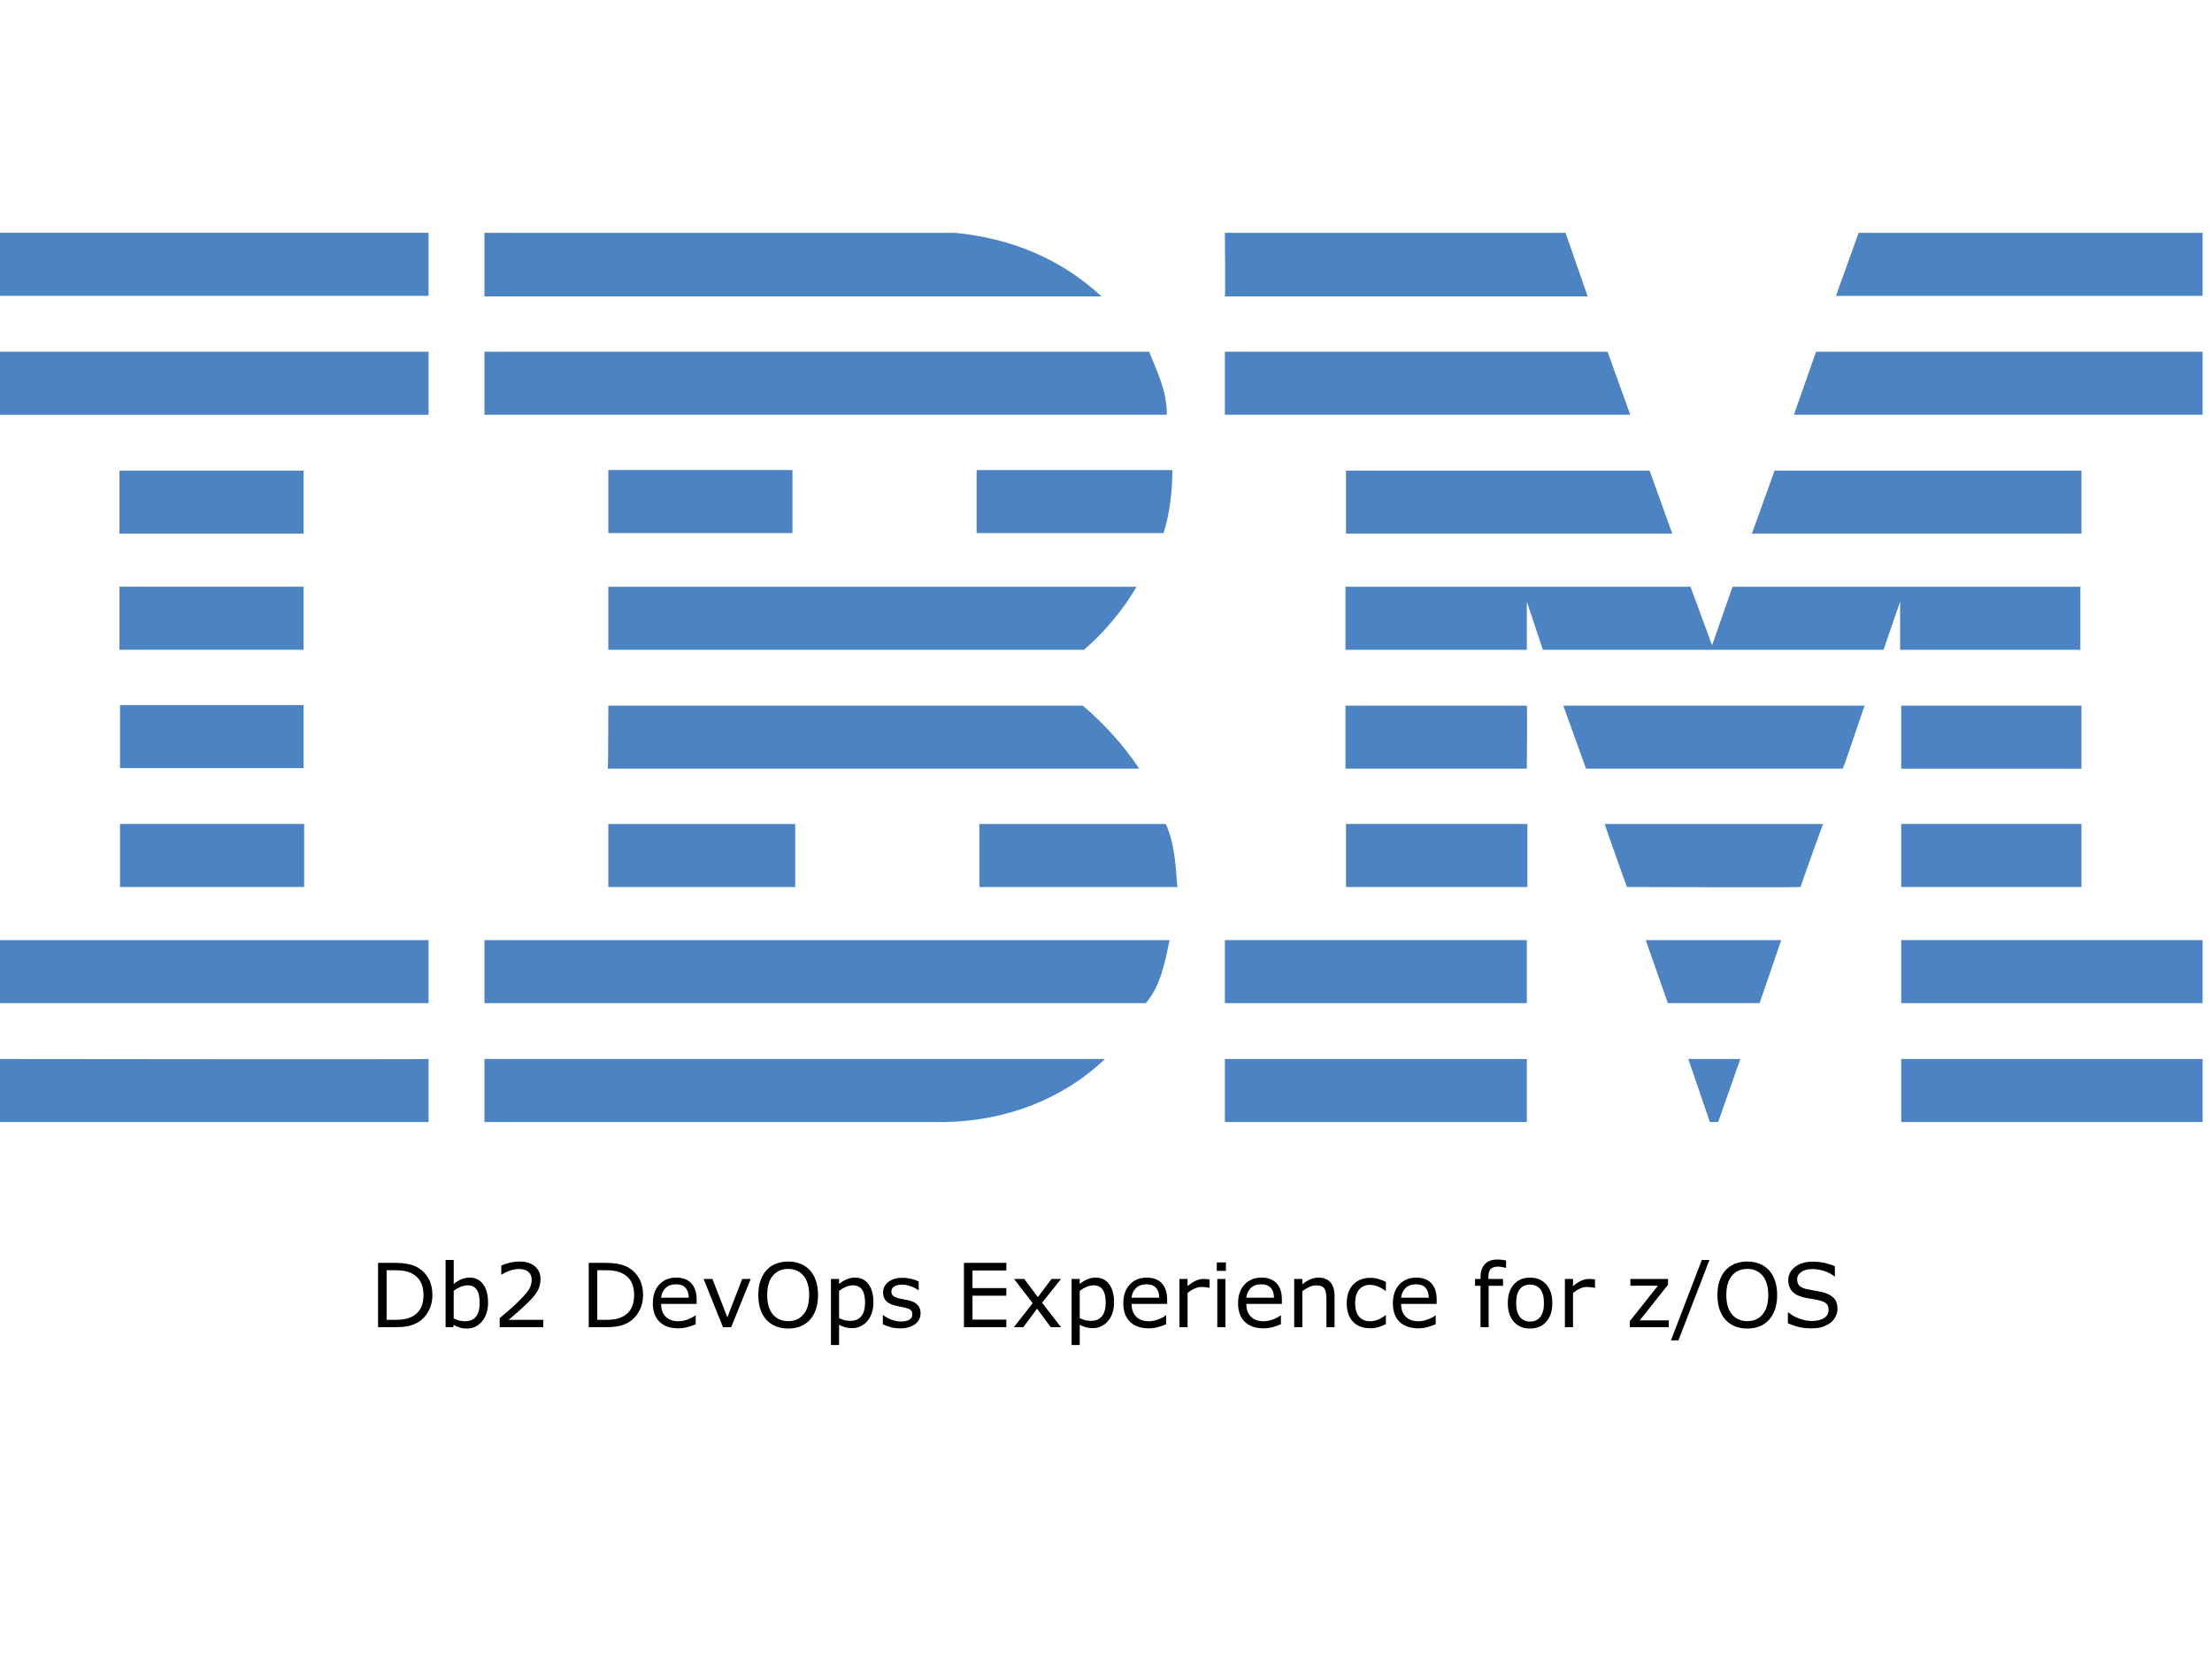
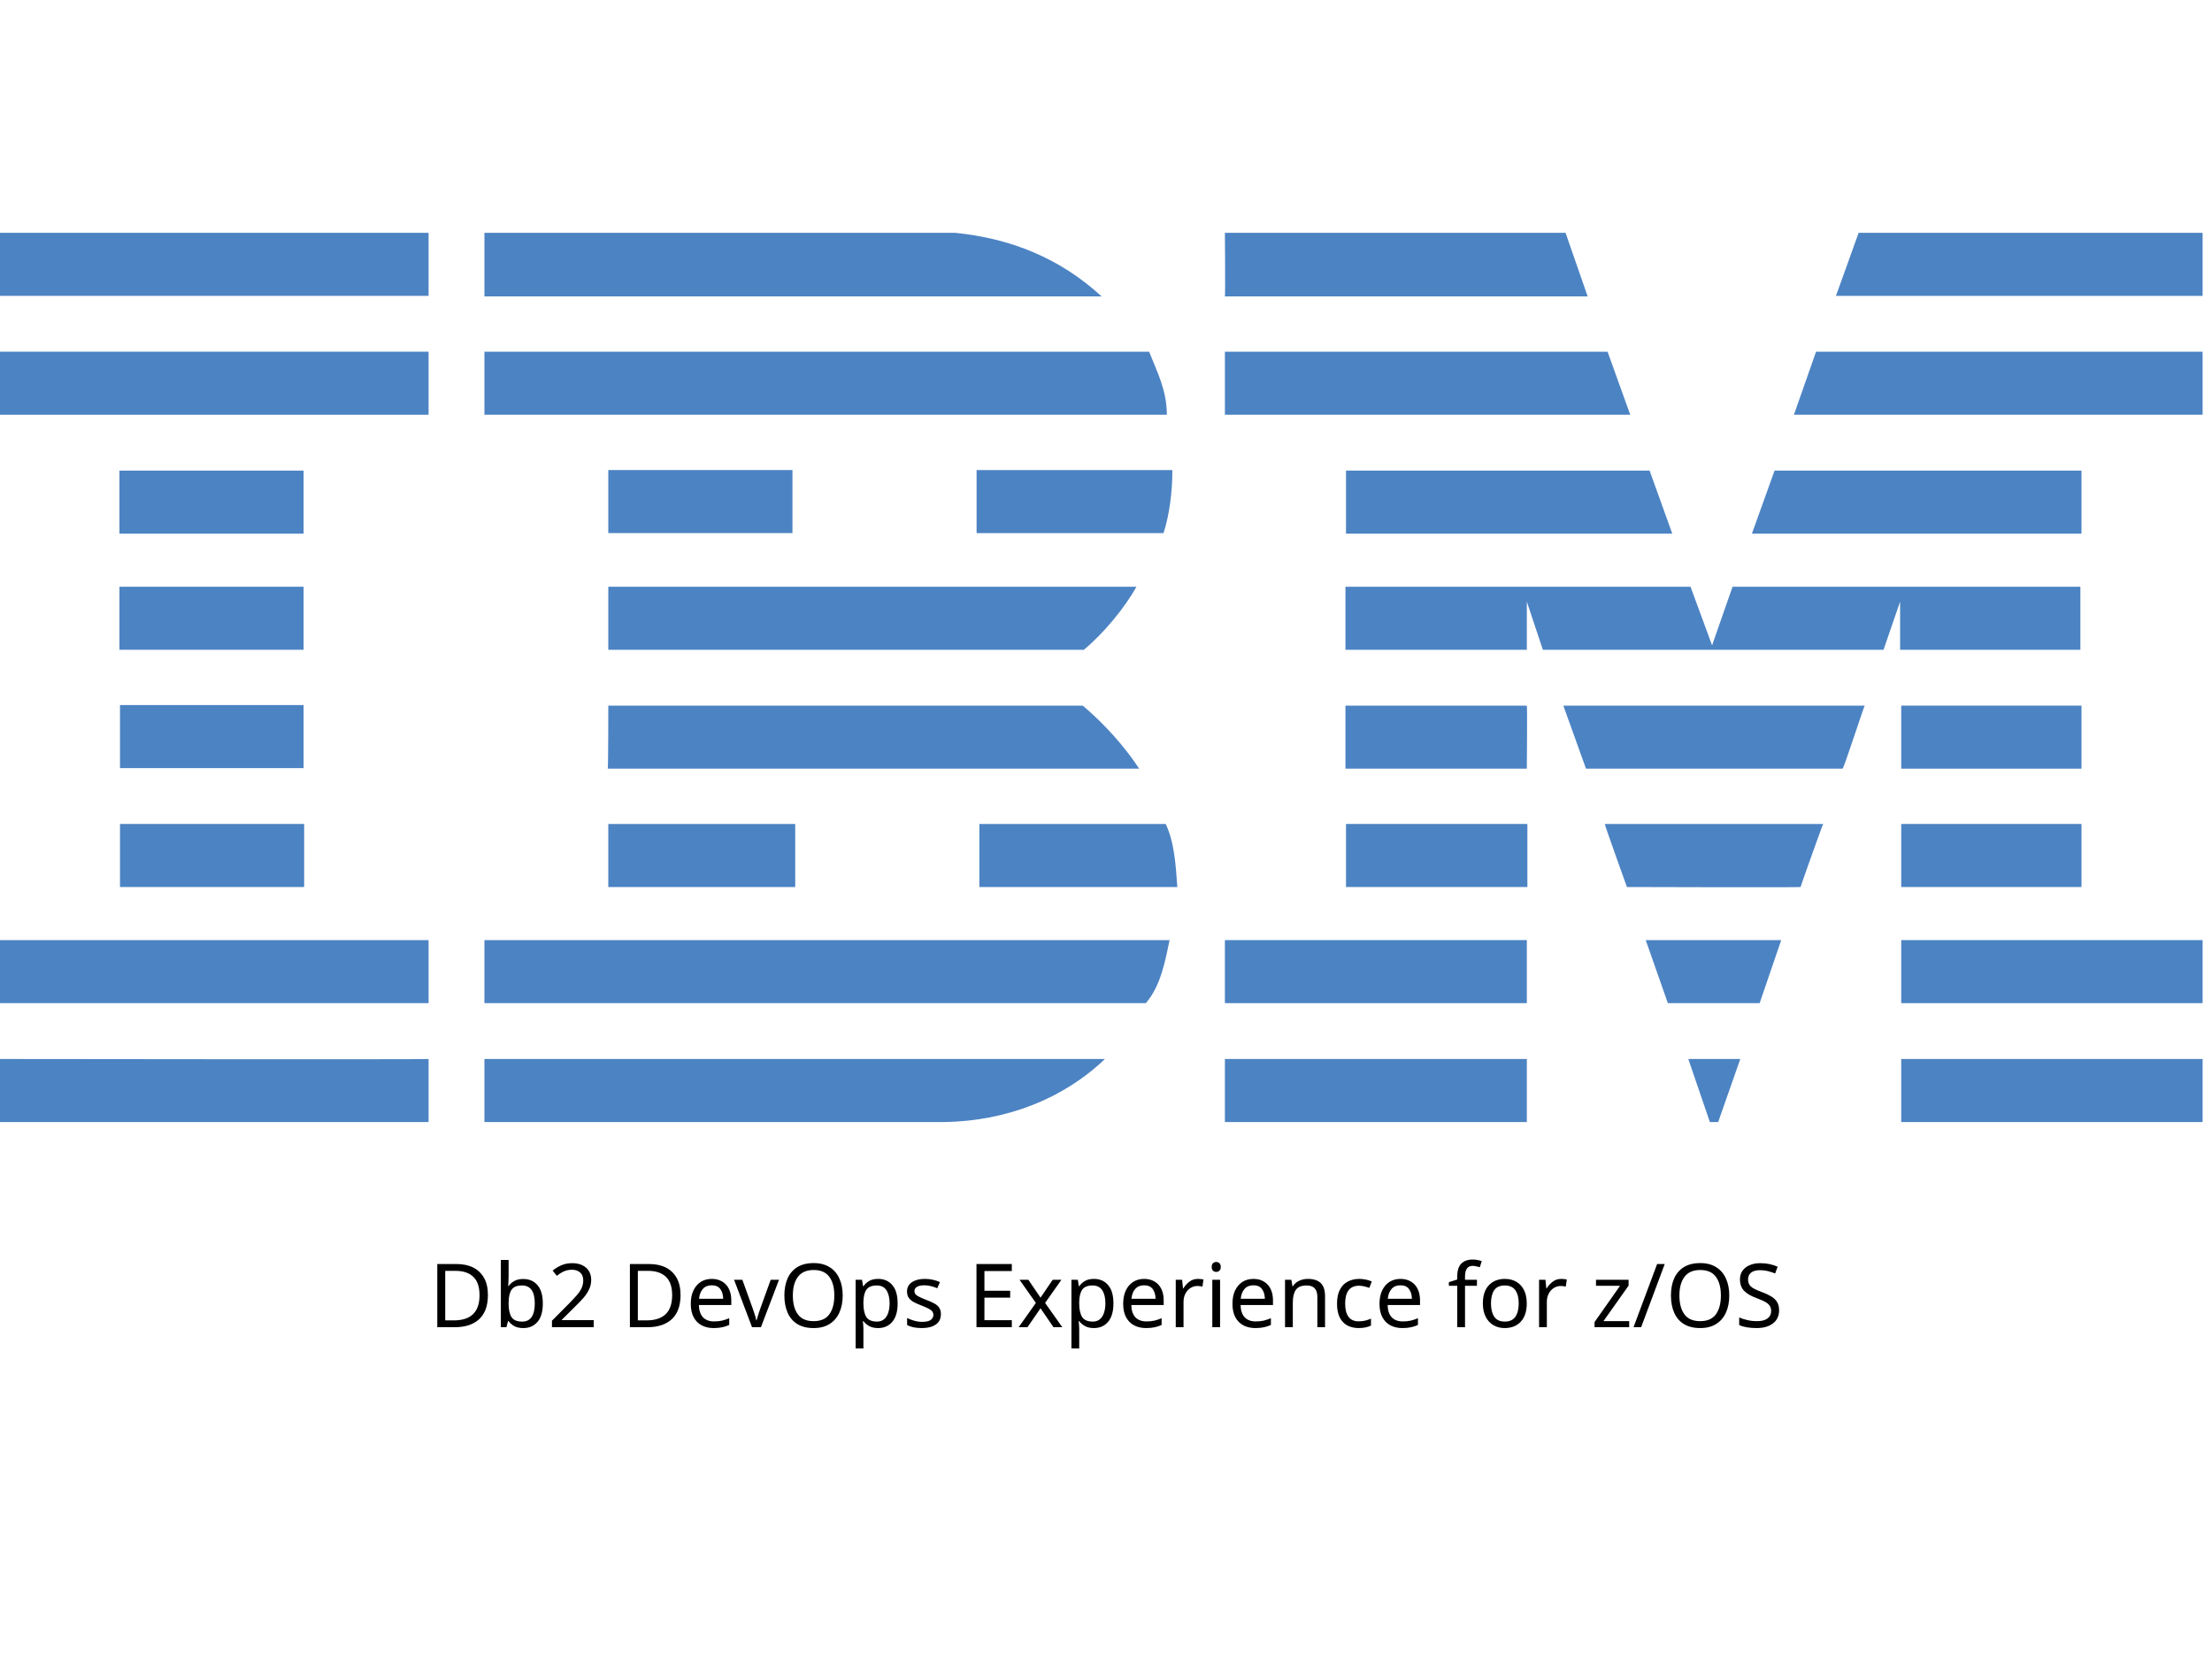
- <svg xmlns="http://www.w3.org/2000/svg" id="Layer_1" x="0px" y="0px" viewBox="0 0 400 300" style="enable-background:new 0 0 400 245;" xml:space="preserve" version="1.1">
-   <defs id="defs31" />
-   <style type="text/css" id="style1"> .st0{fill:#4C83C3;} </style>
-   <g id="g31">
-     <polygon class="st0" points="398.3,53.5 332,53.5 336.1,42.1 398.3,42.1 " id="polygon1" />
-     <path class="st0" d="M221.5,42.1l61.6,0l4,11.5c0,0-65.6,0-65.6,0C221.6,53.5,221.5,42.1,221.5,42.1z" id="path1" />
-     <path class="st0" d="M172.7,42.1c10.1,1,19,4.6,26.5,11.5c0,0-111.6,0-111.6,0c0,0,0-11.5,0-11.5L172.7,42.1z" id="path2" />
-     <g id="g3">
-       <rect x="0" y="42.1" class="st0" width="77.5" height="11.4" id="rect2" />
-       <path class="st0" d="M38.8,47.8" id="path3" />
+ <svg xmlns="http://www.w3.org/2000/svg" id="Layer_1" x="0px" y="0px" viewBox="0 0 400 300" style="enable-background:new 0 0 400 245;" xml:space="preserve">
+   <style type="text/css"> .st0{fill:#4C83C3;} </style>
+   <g>
+     <polygon class="st0" points="398.3,53.5 332,53.5 336.1,42.1 398.3,42.1 " />
+     <path class="st0" d="M221.5,42.1l61.6,0l4,11.5c0,0-65.6,0-65.6,0C221.6,53.5,221.5,42.1,221.5,42.1z" />
+     <path class="st0" d="M172.7,42.1c10.1,1,19,4.6,26.5,11.5c0,0-111.6,0-111.6,0c0,0,0-11.5,0-11.5L172.7,42.1z" />
+     <g>
+       <rect x="0" y="42.1" class="st0" width="77.5" height="11.4" />
+       <path class="st0" d="M38.8,47.8" />
    </g>
-     <path class="st0" d="M398.3,75h-73.9c0,0,4-11.4,4-11.4h69.9V75z" id="path4" />
-     <polygon class="st0" points="294.8,75 221.5,75 221.5,63.6 290.7,63.6 " id="polygon4" />
-     <path class="st0" d="M207.8,63.6c1.5,3.8,3.2,7,3.2,11.4H87.6V63.6H207.8z" id="path5" />
-     <g id="g6">
-       <rect x="0" y="63.6" class="st0" width="77.5" height="11.4" id="rect5" />
-       <path class="st0" d="M38.8,69.3" id="path6" />
+     <path class="st0" d="M398.3,75h-73.9c0,0,4-11.4,4-11.4h69.9V75z" />
+     <polygon class="st0" points="294.8,75 221.5,75 221.5,63.6 290.7,63.6 " />
+     <path class="st0" d="M207.8,63.6c1.5,3.8,3.2,7,3.2,11.4H87.6V63.6H207.8z" />
+     <g>
+       <rect x="0" y="63.6" class="st0" width="77.5" height="11.4" />
+       <path class="st0" d="M38.8,69.3" />
    </g>
-     <polygon class="st0" points="316.8,96.5 320.9,85.1 376.4,85.1 376.4,96.5 " id="polygon6" />
-     <polygon class="st0" points="298.3,85.1 302.4,96.5 243.4,96.5 243.4,85.1 " id="polygon7" />
-     <path class="st0" d="M212,85c0,3.9-0.5,8-1.6,11.4h-33.8V85H212z" id="path7" />
-     <g id="g8">
-       <rect x="21.6" y="85.1" class="st0" width="33.3" height="11.4" id="rect7" />
-       <path class="st0" d="M38.3,90.8" id="path8" />
+     <polygon class="st0" points="316.8,96.5 320.9,85.1 376.4,85.1 376.4,96.5 " />
+     <polygon class="st0" points="298.3,85.1 302.4,96.5 243.4,96.5 243.4,85.1 " />
+     <path class="st0" d="M212,85c0,3.9-0.5,8-1.6,11.4h-33.8V85H212z" />
+     <g>
+       <rect x="21.6" y="85.1" class="st0" width="33.3" height="11.4" />
+       <path class="st0" d="M38.3,90.8" />
    </g>
-     <g id="g9">
-       <rect x="110" y="85" class="st0" width="33.3" height="11.4" id="rect8" />
-       <path class="st0" d="M126.6,90.8" id="path9" />
+     <g>
+       <rect x="110" y="85" class="st0" width="33.3" height="11.4" />
+       <path class="st0" d="M126.6,90.8" />
    </g>
-     <path class="st0" d="M276.1,108.8c0,0,0,8.7,0,8.7h-32.8v-11.4h62.4l3.9,10.6c0,0,3.7-10.6,3.7-10.6h62.9v11.4h-32.6 c0,0,0-8.7,0-8.7l-3,8.7l-61.6,0L276.1,108.8z" id="path10" />
-     <path class="st0" d="M110,106.1h95.5v0c-2.1,3.8-5.9,8.4-9.5,11.4c0,0-86,0-86,0C110,117.5,110,106.1,110,106.1z" id="path11" />
-     <g id="g12">
-       <rect x="21.6" y="106.1" class="st0" width="33.3" height="11.4" id="rect11" />
-       <path class="st0" d="M38.3,111.8" id="path12" />
+     <path class="st0" d="M276.1,108.8c0,0,0,8.7,0,8.7h-32.8v-11.4h62.4l3.9,10.6c0,0,3.7-10.6,3.7-10.6h62.9v11.4h-32.6 c0,0,0-8.7,0-8.7l-3,8.7l-61.6,0L276.1,108.8z" />
+     <path class="st0" d="M110,106.1h95.5v0c-2.1,3.8-5.9,8.4-9.5,11.4c0,0-86,0-86,0C110,117.5,110,106.1,110,106.1z" />
+     <g>
+       <rect x="21.6" y="106.1" class="st0" width="33.3" height="11.4" />
+       <path class="st0" d="M38.3,111.8" />
    </g>
-     <g id="g13">
-       <rect x="343.8" y="127.6" class="st0" width="32.6" height="11.4" id="rect12" />
-       <path class="st0" d="M360.1,133.3" id="path13" />
+     <g>
+       <rect x="343.8" y="127.6" class="st0" width="32.6" height="11.4" />
+       <path class="st0" d="M360.1,133.3" />
    </g>
-     <path class="st0" d="M276.1,127.6h-32.8v11.4c0,0,32.8,0,32.8,0C276.1,138.9,276.2,127.6,276.1,127.6z" id="path14" />
-     <path class="st0" d="M337.2,127.6c-0.1,0-3.8,11.4-4,11.4l-46.4,0c0,0-4.1-11.4-4.1-11.4H337.2z" id="path15" />
-     <path class="st0" d="M110,127.6h85.8c3.9,3.3,7.5,7.3,10.2,11.4c0.2,0-96.1,0-96.1,0C110,138.9,110,127.6,110,127.6z" id="path16" />
-     <path class="st0" d="M54.9,138.9v-11.4H21.7c0,0,0,11.4,0,11.4C21.7,138.9,54.9,138.9,54.9,138.9z" id="path17" />
-     <g id="g18">
-       <rect x="343.8" y="149" class="st0" width="32.6" height="11.4" id="rect17" />
-       <path class="st0" d="M360.1,154.7" id="path18" />
+     <path class="st0" d="M276.1,127.6h-32.8v11.4c0,0,32.8,0,32.8,0C276.1,138.9,276.2,127.6,276.1,127.6z" />
+     <path class="st0" d="M337.2,127.6c-0.1,0-3.8,11.4-4,11.4l-46.4,0c0,0-4.1-11.4-4.1-11.4H337.2z" />
+     <path class="st0" d="M110,127.6h85.8c3.9,3.3,7.5,7.3,10.2,11.4c0.2,0-96.1,0-96.1,0C110,138.9,110,127.6,110,127.6z" />
+     <path class="st0" d="M54.9,138.9v-11.4H21.7c0,0,0,11.4,0,11.4C21.7,138.9,54.9,138.9,54.9,138.9z" />
+     <g>
+       <rect x="343.8" y="149" class="st0" width="32.6" height="11.4" />
+       <path class="st0" d="M360.1,154.7" />
    </g>
-     <g id="g19">
-       <rect x="243.4" y="149" class="st0" width="32.8" height="11.4" id="rect18" />
-       <path class="st0" d="M259.8,154.7" id="path19" />
+     <g>
+       <rect x="243.4" y="149" class="st0" width="32.8" height="11.4" />
+       <path class="st0" d="M259.8,154.7" />
    </g>
-     <path class="st0" d="M325.6,160.4c0-0.1,4-11.4,4.1-11.4h-39.5c-0.1,0,4,11.4,4,11.4S325.6,160.5,325.6,160.4z" id="path20" />
-     <path class="st0" d="M110,160.4c0,0,0-11.4,0-11.4h33.8c0,0,0,11.4,0,11.4C143.7,160.4,110,160.4,110,160.4z" id="path21" />
-     <path class="st0" d="M210.8,149c1.6,3.4,1.8,7.5,2.1,11.4h-35.8V149H210.8z" id="path22" />
-     <g id="g23">
-       <rect x="21.7" y="149" class="st0" width="33.3" height="11.4" id="rect22" />
-       <path class="st0" d="M38.3,154.7" id="path23" />
+     <path class="st0" d="M325.6,160.4c0-0.1,4-11.4,4.1-11.4h-39.5c-0.1,0,4,11.4,4,11.4S325.6,160.5,325.6,160.4z" />
+     <path class="st0" d="M110,160.4c0,0,0-11.4,0-11.4h33.8c0,0,0,11.4,0,11.4C143.7,160.4,110,160.4,110,160.4z" />
+     <path class="st0" d="M210.8,149c1.6,3.4,1.8,7.5,2.1,11.4h-35.8V149H210.8z" />
+     <g>
+       <rect x="21.7" y="149" class="st0" width="33.3" height="11.4" />
+       <path class="st0" d="M38.3,154.7" />
    </g>
-     <g id="g24">
-       <rect x="343.8" y="170" class="st0" width="54.5" height="11.4" id="rect23" />
-       <path class="st0" d="M371,175.7" id="path24" />
+     <g>
+       <rect x="343.8" y="170" class="st0" width="54.5" height="11.4" />
+       <path class="st0" d="M371,175.7" />
    </g>
-     <g id="g25">
-       <rect x="221.5" y="170" class="st0" width="54.6" height="11.4" id="rect24" />
-       <path class="st0" d="M248.8,175.7" id="path25" />
+     <g>
+       <rect x="221.5" y="170" class="st0" width="54.6" height="11.4" />
+       <path class="st0" d="M248.8,175.7" />
    </g>
-     <polygon class="st0" points="318.2,181.4 301.6,181.4 297.6,170 322.1,170 " id="polygon25" />
-     <path class="st0" d="M0,170v11.4h77.5c0,0,0-11.4,0-11.4C77.5,170-0.1,170,0,170z" id="path26" />
-     <path class="st0" d="M211.5,170c-0.8,3.8-1.6,8.3-4.3,11.4l-1,0H87.6V170H211.5z" id="path27" />
-     <polygon class="st0" points="310.7,202.9 309.2,202.9 305.3,191.5 314.7,191.5 " id="polygon27" />
-     <g id="g28">
-       <rect x="343.8" y="191.5" class="st0" width="54.5" height="11.4" id="rect27" />
-       <path class="st0" d="M371,197.2" id="path28" />
+     <polygon class="st0" points="318.2,181.4 301.6,181.4 297.6,170 322.1,170 " />
+     <path class="st0" d="M0,170v11.4h77.5c0,0,0-11.4,0-11.4C77.5,170-0.1,170,0,170z" />
+     <path class="st0" d="M211.5,170c-0.8,3.8-1.6,8.3-4.3,11.4l-1,0H87.6V170H211.5z" />
+     <polygon class="st0" points="310.7,202.9 309.2,202.9 305.3,191.5 314.7,191.5 " />
+     <g>
+       <rect x="343.8" y="191.5" class="st0" width="54.5" height="11.4" />
+       <path class="st0" d="M371,197.2" />
    </g>
-     <path class="st0" d="M87.6,202.9v-11.4c0,0,111.9,0,112.2,0c-7.5,7.2-17.8,11.2-28.9,11.4L87.6,202.9" id="path29" />
-     <g id="g30">
-       <rect x="221.5" y="191.5" class="st0" width="54.6" height="11.4" id="rect29" />
-       <path class="st0" d="M248.8,197.2" id="path30" />
+     <path class="st0" d="M87.6,202.9v-11.4c0,0,111.9,0,112.2,0c-7.5,7.2-17.8,11.2-28.9,11.4L87.6,202.9" />
+     <g>
+       <rect x="221.5" y="191.5" class="st0" width="54.6" height="11.4" />
+       <path class="st0" d="M248.8,197.2" />
    </g>
-     <path class="st0" d="M77.5,191.5c0,0,0,11.4,0,11.4c0,0-77.4,0-77.5,0c0,0,0-11.4,0-11.4S77.4,191.6,77.5,191.5z" id="path31" />
+     <path class="st0" d="M77.5,191.5c0,0,0,11.4,0,11.4c0,0-77.4,0-77.5,0c0,0,0-11.4,0-11.4S77.4,191.6,77.5,191.5z" />
  </g>
-   <path d="m 78.195,234.195 q 0,1.586 -0.695,2.875 -0.688,1.289 -1.836,2 -0.797,0.492 -1.781,0.711 Q 72.906,240 71.305,240 h -2.938 v -11.633 h 2.906 q 1.703,0 2.703,0.25 1.008,0.242 1.703,0.672 1.188,0.742 1.852,1.977 0.664,1.234 0.664,2.93 z m -1.617,-0.023 q 0,-1.367 -0.477,-2.305 -0.477,-0.938 -1.422,-1.477 -0.688,-0.391 -1.461,-0.539 -0.773,-0.156 -1.852,-0.156 h -1.453 v 8.977 h 1.453 q 1.117,0 1.945,-0.164 0.836,-0.164 1.531,-0.609 0.867,-0.555 1.297,-1.461 0.438,-0.906 0.438,-2.266 z m 11.68,1.398 q 0,1.094 -0.312,1.969 -0.305,0.875 -0.828,1.469 -0.555,0.617 -1.219,0.93 -0.664,0.305 -1.461,0.305 -0.742,0 -1.297,-0.18 -0.555,-0.172 -1.094,-0.469 L 81.953,240 h -1.375 v -12.156 h 1.469 v 4.344 q 0.617,-0.508 1.312,-0.828 0.695,-0.328 1.562,-0.328 1.547,0 2.438,1.188 0.898,1.188 0.898,3.352 z m -1.516,0.039 q 0,-1.562 -0.516,-2.367 -0.516,-0.812 -1.664,-0.812 -0.641,0 -1.297,0.281 -0.656,0.273 -1.219,0.711 v 5 q 0.625,0.281 1.07,0.391 0.453,0.109 1.023,0.109 1.219,0 1.906,-0.797 0.695,-0.805 0.695,-2.516 z M 98.234,240 h -7.875 v -1.633 Q 91.18,237.664 92,236.961 q 0.828,-0.703 1.539,-1.398 1.5,-1.453 2.055,-2.305 0.555,-0.859 0.555,-1.852 0,-0.906 -0.602,-1.414 -0.594,-0.516 -1.664,-0.516 -0.711,0 -1.539,0.25 -0.828,0.25 -1.617,0.766 h -0.078 v -1.641 q 0.555,-0.273 1.477,-0.5 0.93,-0.227 1.797,-0.227 1.789,0 2.805,0.867 1.016,0.859 1.016,2.336 0,0.664 -0.172,1.242 -0.164,0.57 -0.492,1.086 -0.305,0.484 -0.719,0.953 -0.406,0.469 -0.992,1.039 -0.836,0.82 -1.727,1.594 -0.891,0.766 -1.664,1.422 h 6.258 z m 18.055,-5.805 q 0,1.586 -0.695,2.875 -0.688,1.289 -1.836,2 -0.797,0.492 -1.781,0.711 Q 111,240 109.398,240 h -2.938 v -11.633 h 2.906 q 1.703,0 2.703,0.25 1.008,0.242 1.703,0.672 1.188,0.742 1.852,1.977 0.664,1.234 0.664,2.93 z m -1.617,-0.023 q 0,-1.367 -0.477,-2.305 -0.477,-0.938 -1.422,-1.477 -0.688,-0.391 -1.461,-0.539 -0.773,-0.156 -1.852,-0.156 h -1.453 v 8.977 h 1.453 q 1.117,0 1.945,-0.164 0.836,-0.164 1.531,-0.609 0.867,-0.555 1.297,-1.461 0.438,-0.906 0.438,-2.266 z m 11.305,1.617 h -6.43 q 0,0.805 0.242,1.406 0.242,0.594 0.664,0.977 0.406,0.375 0.961,0.562 0.562,0.188 1.234,0.188 0.891,0 1.789,-0.352 0.906,-0.359 1.289,-0.703 h 0.078 v 1.602 q -0.742,0.312 -1.516,0.523 -0.773,0.211 -1.625,0.211 -2.172,0 -3.391,-1.172 -1.219,-1.18 -1.219,-3.344 0,-2.141 1.164,-3.398 1.172,-1.258 3.078,-1.258 1.766,0 2.719,1.031 0.961,1.031 0.961,2.93 z m -1.43,-1.125 q -0.008,-1.156 -0.586,-1.789 -0.57,-0.633 -1.742,-0.633 -1.18,0 -1.883,0.695 -0.695,0.695 -0.789,1.727 z M 135.75,231.273 132.219,240 h -1.477 l -3.508,-8.727 h 1.594 l 2.703,6.945 2.68,-6.945 z m 10.711,-1.57 q 0.711,0.781 1.086,1.914 0.383,1.133 0.383,2.57 0,1.438 -0.391,2.578 -0.383,1.133 -1.078,1.891 -0.719,0.789 -1.703,1.188 -0.977,0.398 -2.234,0.398 -1.227,0 -2.234,-0.406 -1,-0.406 -1.703,-1.18 -0.703,-0.773 -1.086,-1.898 -0.375,-1.125 -0.375,-2.57 0,-1.422 0.375,-2.547 0.375,-1.133 1.094,-1.938 0.688,-0.766 1.703,-1.172 1.023,-0.406 2.227,-0.406 1.25,0 2.242,0.414 1,0.406 1.695,1.164 z m -0.141,4.484 q 0,-2.266 -1.016,-3.492 -1.016,-1.234 -2.773,-1.234 -1.773,0 -2.789,1.234 -1.008,1.227 -1.008,3.492 0,2.289 1.031,3.508 1.031,1.211 2.766,1.211 1.734,0 2.758,-1.211 1.031,-1.219 1.031,-3.508 z m 11.625,1.344 q 0,1.062 -0.305,1.945 -0.305,0.875 -0.859,1.484 -0.516,0.578 -1.219,0.898 -0.695,0.312 -1.477,0.312 -0.68,0 -1.234,-0.148 -0.547,-0.148 -1.117,-0.461 v 3.656 h -1.469 v -11.945 h 1.469 v 0.914 q 0.586,-0.492 1.312,-0.82 0.734,-0.336 1.562,-0.336 1.578,0 2.453,1.195 0.883,1.188 0.883,3.305 z m -1.516,0.039 q 0,-1.578 -0.539,-2.359 -0.539,-0.781 -1.656,-0.781 -0.633,0 -1.273,0.273 -0.641,0.273 -1.227,0.719 v 4.945 q 0.625,0.281 1.07,0.383 0.453,0.102 1.023,0.102 1.227,0 1.914,-0.828 0.688,-0.828 0.688,-2.453 z m 10.039,1.914 q 0,1.195 -0.992,1.961 -0.984,0.766 -2.695,0.766 -0.969,0 -1.781,-0.227 -0.805,-0.234 -1.352,-0.508 v -1.648 h 0.078 q 0.695,0.523 1.547,0.836 0.852,0.305 1.633,0.305 0.969,0 1.516,-0.312 0.547,-0.312 0.547,-0.984 0,-0.516 -0.297,-0.781 -0.297,-0.266 -1.141,-0.453 -0.312,-0.07 -0.82,-0.164 -0.5,-0.094 -0.914,-0.203 -1.148,-0.305 -1.633,-0.891 -0.477,-0.594 -0.477,-1.453 0,-0.539 0.219,-1.016 0.227,-0.477 0.68,-0.852 0.438,-0.367 1.109,-0.578 0.68,-0.219 1.516,-0.219 0.781,0 1.578,0.195 0.805,0.188 1.336,0.461 v 1.57 h -0.078 q -0.562,-0.414 -1.367,-0.695 -0.805,-0.289 -1.578,-0.289 -0.805,0 -1.359,0.312 -0.555,0.305 -0.555,0.914 0,0.539 0.336,0.812 0.328,0.273 1.062,0.445 0.406,0.094 0.906,0.188 0.508,0.094 0.844,0.172 1.023,0.234 1.578,0.805 0.555,0.578 0.555,1.531 z M 181.977,240 h -7.664 v -11.633 h 7.664 v 1.375 h -6.117 v 3.188 h 6.117 v 1.375 h -6.117 v 4.32 h 6.117 z m 9.891,0 h -1.852 L 187.539,236.648 185.047,240 h -1.711 l 3.406,-4.352 -3.375,-4.375 h 1.852 l 2.461,3.297 2.469,-3.297 h 1.719 l -3.43,4.297 z m 9.594,-4.469 q 0,1.062 -0.305,1.945 -0.305,0.875 -0.859,1.484 -0.516,0.578 -1.219,0.898 -0.695,0.312 -1.477,0.312 -0.68,0 -1.234,-0.148 -0.547,-0.148 -1.117,-0.461 v 3.656 h -1.469 V 231.273 H 195.25 v 0.914 q 0.586,-0.492 1.312,-0.82 0.734,-0.336 1.562,-0.336 1.578,0 2.453,1.195 0.883,1.188 0.883,3.305 z m -1.516,0.039 q 0,-1.578 -0.539,-2.359 -0.539,-0.781 -1.656,-0.781 -0.633,0 -1.273,0.273 -0.641,0.273 -1.227,0.719 v 4.945 q 0.625,0.281 1.07,0.383 0.453,0.102 1.023,0.102 1.227,0 1.914,-0.828 0.688,-0.828 0.688,-2.453 z m 11.109,0.219 H 204.625 q 0,0.805 0.242,1.406 0.242,0.594 0.664,0.977 0.406,0.375 0.961,0.562 0.562,0.188 1.234,0.188 0.891,0 1.789,-0.352 0.906,-0.359 1.289,-0.703 h 0.078 v 1.602 q -0.742,0.312 -1.516,0.523 -0.773,0.211 -1.625,0.211 -2.172,0 -3.391,-1.172 -1.219,-1.18 -1.219,-3.344 0,-2.141 1.164,-3.398 1.172,-1.258 3.078,-1.258 1.766,0 2.719,1.031 0.961,1.031 0.961,2.93 z m -1.43,-1.125 q -0.008,-1.156 -0.586,-1.789 -0.57,-0.633 -1.742,-0.633 -1.18,0 -1.883,0.695 -0.695,0.695 -0.789,1.727 z m 9.102,-1.789 h -0.078 q -0.328,-0.078 -0.641,-0.109 -0.305,-0.039 -0.727,-0.039 -0.68,0 -1.312,0.305 -0.633,0.297 -1.219,0.773 V 240 h -1.469 v -8.727 H 214.75 v 1.289 q 0.875,-0.703 1.539,-0.992 0.672,-0.297 1.367,-0.297 0.383,0 0.555,0.023 0.172,0.016 0.516,0.07 z m 2.961,-3.062 h -1.656 v -1.523 h 1.656 z M 221.594,240 H 220.125 v -8.727 h 1.469 z m 10.211,-4.211 H 225.375 q 0,0.805 0.242,1.406 0.242,0.594 0.664,0.977 0.406,0.375 0.961,0.562 0.562,0.188 1.234,0.188 0.891,0 1.789,-0.352 0.906,-0.359 1.289,-0.703 h 0.078 v 1.602 q -0.742,0.312 -1.516,0.523 -0.773,0.211 -1.625,0.211 -2.172,0 -3.391,-1.172 -1.219,-1.18 -1.219,-3.344 0,-2.141 1.164,-3.398 1.172,-1.258 3.078,-1.258 1.766,0 2.719,1.031 0.961,1.031 0.961,2.93 z m -1.43,-1.125 q -0.008,-1.156 -0.586,-1.789 -0.57,-0.633 -1.742,-0.633 -1.18,0 -1.883,0.695 -0.695,0.695 -0.789,1.727 z M 241.328,240 h -1.469 v -4.969 q 0,-0.602 -0.07,-1.125 -0.07,-0.531 -0.258,-0.828 -0.195,-0.328 -0.562,-0.484 -0.367,-0.164 -0.953,-0.164 -0.602,0 -1.258,0.297 -0.656,0.297 -1.258,0.758 V 240 h -1.469 v -8.727 H 235.5 v 0.969 q 0.688,-0.57 1.422,-0.891 0.734,-0.32 1.508,-0.32 1.414,0 2.156,0.852 0.742,0.852 0.742,2.453 z m 9.281,-0.547 q -0.734,0.352 -1.398,0.547 -0.656,0.195 -1.398,0.195 -0.945,0 -1.734,-0.273 -0.789,-0.281 -1.352,-0.844 -0.57,-0.562 -0.883,-1.422 -0.312,-0.859 -0.312,-2.008 0,-2.141 1.172,-3.359 1.18,-1.219 3.109,-1.219 0.75,0 1.469,0.211 0.727,0.211 1.328,0.516 v 1.633 h -0.078 q -0.672,-0.523 -1.391,-0.805 -0.711,-0.281 -1.391,-0.281 -1.25,0 -1.977,0.844 -0.719,0.836 -0.719,2.461 0,1.578 0.703,2.43 0.711,0.844 1.992,0.844 0.445,0 0.906,-0.117 0.461,-0.117 0.828,-0.305 0.32,-0.164 0.602,-0.344 0.281,-0.188 0.445,-0.32 h 0.078 z m 9.188,-3.664 h -6.43 q 0,0.805 0.242,1.406 0.242,0.594 0.664,0.977 0.406,0.375 0.961,0.562 0.562,0.188 1.234,0.188 0.891,0 1.789,-0.352 0.906,-0.359 1.289,-0.703 h 0.078 v 1.602 q -0.742,0.312 -1.516,0.523 -0.773,0.211 -1.625,0.211 -2.172,0 -3.391,-1.172 -1.219,-1.18 -1.219,-3.344 0,-2.141 1.164,-3.398 1.172,-1.258 3.078,-1.258 1.766,0 2.719,1.031 0.961,1.031 0.961,2.93 z m -1.43,-1.125 q -0.008,-1.156 -0.586,-1.789 -0.57,-0.633 -1.742,-0.633 -1.18,0 -1.883,0.695 -0.695,0.695 -0.789,1.727 z m 13.977,-5.398 h -0.078 q -0.242,-0.07 -0.633,-0.141 -0.391,-0.078 -0.688,-0.078 -0.945,0 -1.375,0.422 -0.422,0.414 -0.422,1.508 v 0.297 h 2.648 v 1.234 h -2.602 V 240 h -1.469 v -7.492 h -0.992 v -1.234 h 0.992 v -0.289 q 0,-1.555 0.773,-2.383 0.773,-0.836 2.234,-0.836 0.492,0 0.883,0.047 0.398,0.047 0.727,0.109 z m 8.367,6.375 q 0,2.133 -1.094,3.367 -1.094,1.234 -2.93,1.234 -1.852,0 -2.945,-1.234 -1.086,-1.234 -1.086,-3.367 0,-2.133 1.086,-3.367 1.094,-1.242 2.945,-1.242 1.836,0 2.93,1.242 1.094,1.234 1.094,3.367 z m -1.516,0 q 0,-1.695 -0.664,-2.516 -0.664,-0.828 -1.844,-0.828 -1.195,0 -1.859,0.828 -0.656,0.82 -0.656,2.516 0,1.641 0.664,2.492 0.664,0.844 1.852,0.844 1.172,0 1.836,-0.836 0.672,-0.844 0.672,-2.5 z m 9.234,-2.766 h -0.078 q -0.328,-0.078 -0.641,-0.109 -0.305,-0.039 -0.727,-0.039 -0.68,0 -1.312,0.305 -0.633,0.297 -1.219,0.773 V 240 h -1.469 v -8.727 h 1.469 v 1.289 q 0.875,-0.703 1.539,-0.992 0.672,-0.297 1.367,-0.297 0.383,0 0.555,0.023 0.172,0.016 0.516,0.07 z M 301.766,240 h -7.047 v -1.086 L 299.805,232.5 h -4.977 v -1.227 h 6.805 v 1.047 l -5.109,6.438 h 5.242 z m 7.352,-12.156 -5.602,14.531 h -1.352 l 5.578,-14.531 z m 10.781,1.859 q 0.711,0.781 1.086,1.914 0.383,1.133 0.383,2.57 0,1.438 -0.391,2.578 -0.383,1.133 -1.078,1.891 -0.719,0.789 -1.703,1.188 -0.977,0.398 -2.234,0.398 -1.227,0 -2.234,-0.406 -1,-0.406 -1.703,-1.18 -0.703,-0.773 -1.086,-1.898 -0.375,-1.125 -0.375,-2.57 0,-1.422 0.375,-2.547 0.375,-1.133 1.094,-1.938 0.688,-0.766 1.703,-1.172 1.023,-0.406 2.227,-0.406 1.25,0 2.242,0.414 1,0.406 1.695,1.164 z m -0.141,4.484 q 0,-2.266 -1.016,-3.492 -1.016,-1.234 -2.773,-1.234 -1.773,0 -2.789,1.234 -1.008,1.227 -1.008,3.492 0,2.289 1.031,3.508 1.031,1.211 2.766,1.211 1.734,0 2.758,-1.211 1.031,-1.219 1.031,-3.508 z m 12.516,2.492 q 0,0.68 -0.32,1.344 -0.312,0.664 -0.883,1.125 -0.625,0.5 -1.461,0.781 -0.828,0.281 -2,0.281 -1.258,0 -2.266,-0.234 -1,-0.234 -2.039,-0.695 v -1.938 h 0.109 q 0.883,0.734 2.039,1.133 1.156,0.398 2.172,0.398 1.438,0 2.234,-0.539 0.805,-0.539 0.805,-1.438 0,-0.773 -0.383,-1.141 -0.375,-0.367 -1.148,-0.57 -0.586,-0.156 -1.273,-0.258 -0.68,-0.102 -1.445,-0.258 -1.547,-0.328 -2.297,-1.117 -0.742,-0.797 -0.742,-2.07 0,-1.461 1.234,-2.391 1.234,-0.938 3.133,-0.938 1.227,0 2.25,0.234 1.023,0.234 1.812,0.578 v 1.828 h -0.109 q -0.664,-0.562 -1.75,-0.93 -1.078,-0.375 -2.211,-0.375 -1.242,0 -2,0.516 -0.75,0.516 -0.75,1.328 0,0.727 0.375,1.141 0.375,0.414 1.32,0.633 0.5,0.109 1.422,0.266 0.922,0.156 1.562,0.32 1.297,0.344 1.953,1.039 0.656,0.695 0.656,1.945 z" id="text31" style="font-size:16px;text-anchor:middle" aria-label="Db2 DevOps Experience for z/OS" />
+   <text x="50%" y="240" style="font: 16px sans-serif;alignment-baseline: middle; text-anchor:middle;">Db2 DevOps Experience for z/OS</text>
</svg>
